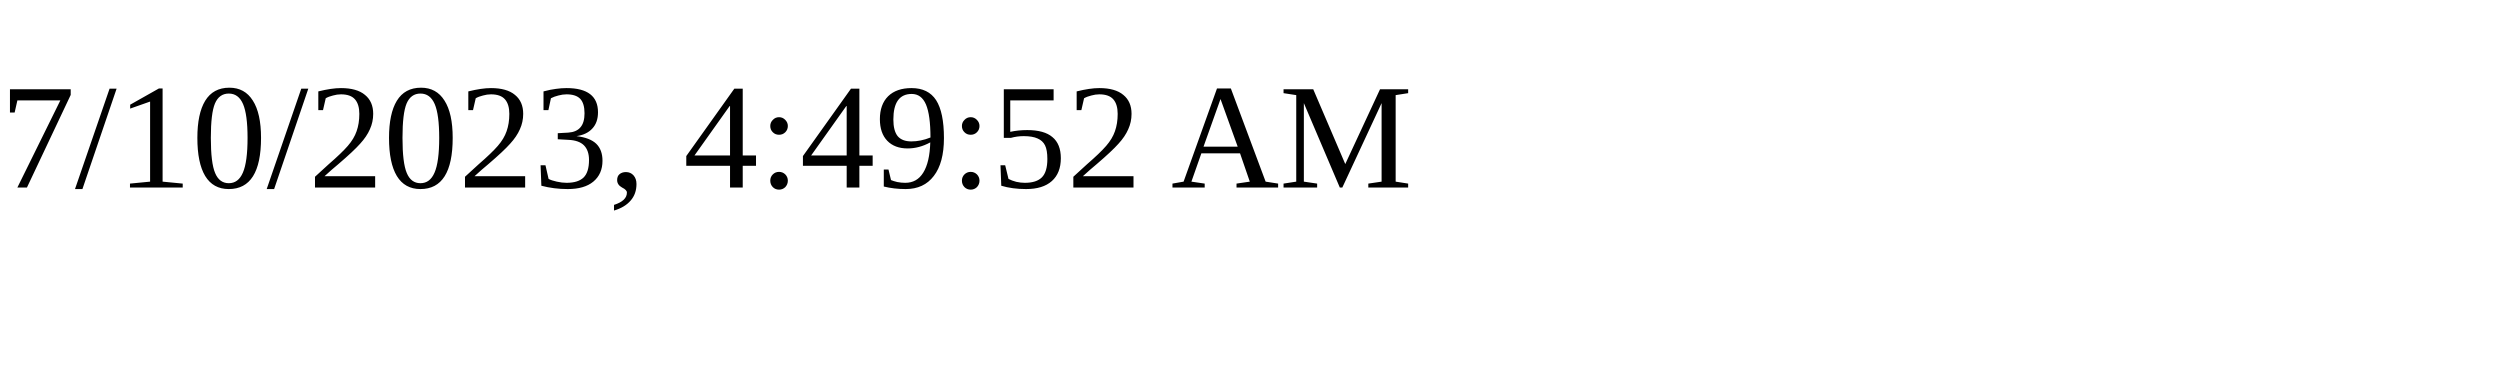
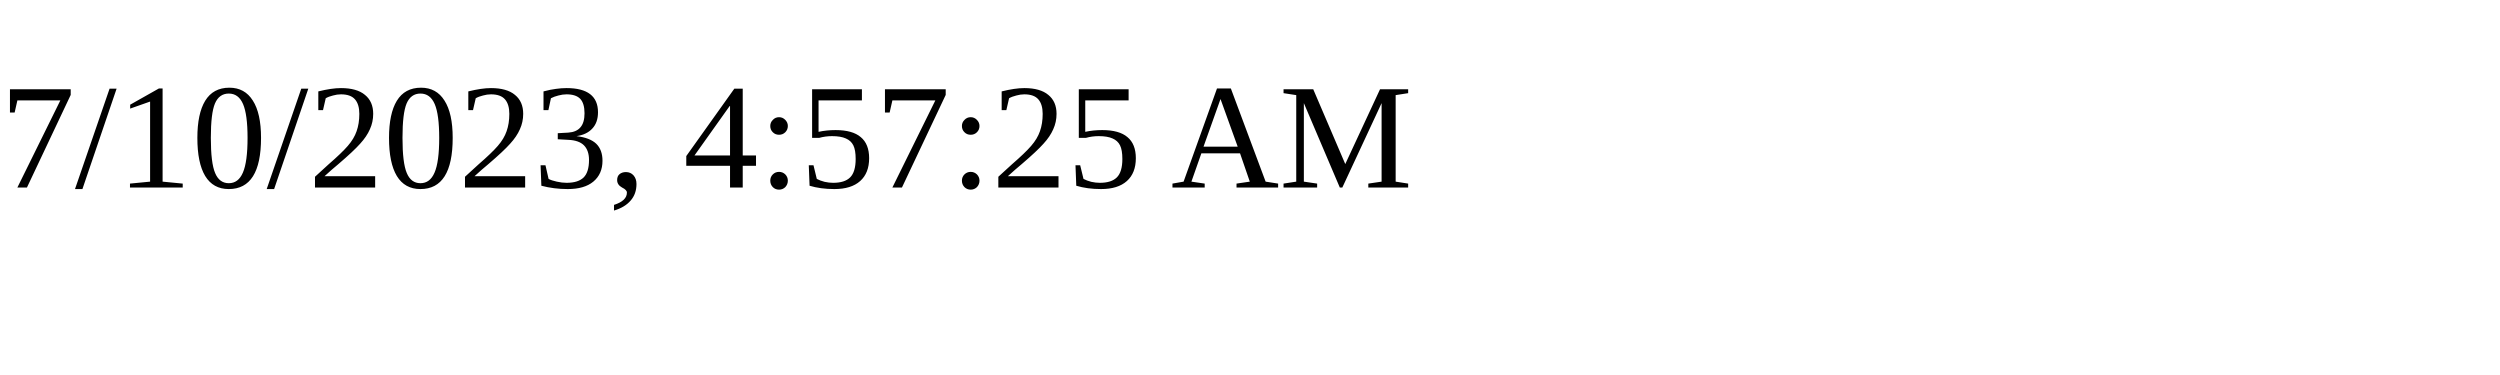
<svg xmlns="http://www.w3.org/2000/svg" height="30" width="200">
-   <text x="0" y="15">7/10/2023, 4:49:52 AM</text>
+   <text x="0" y="15">7/10/2023, 4:57:25 AM</text>
</svg>
